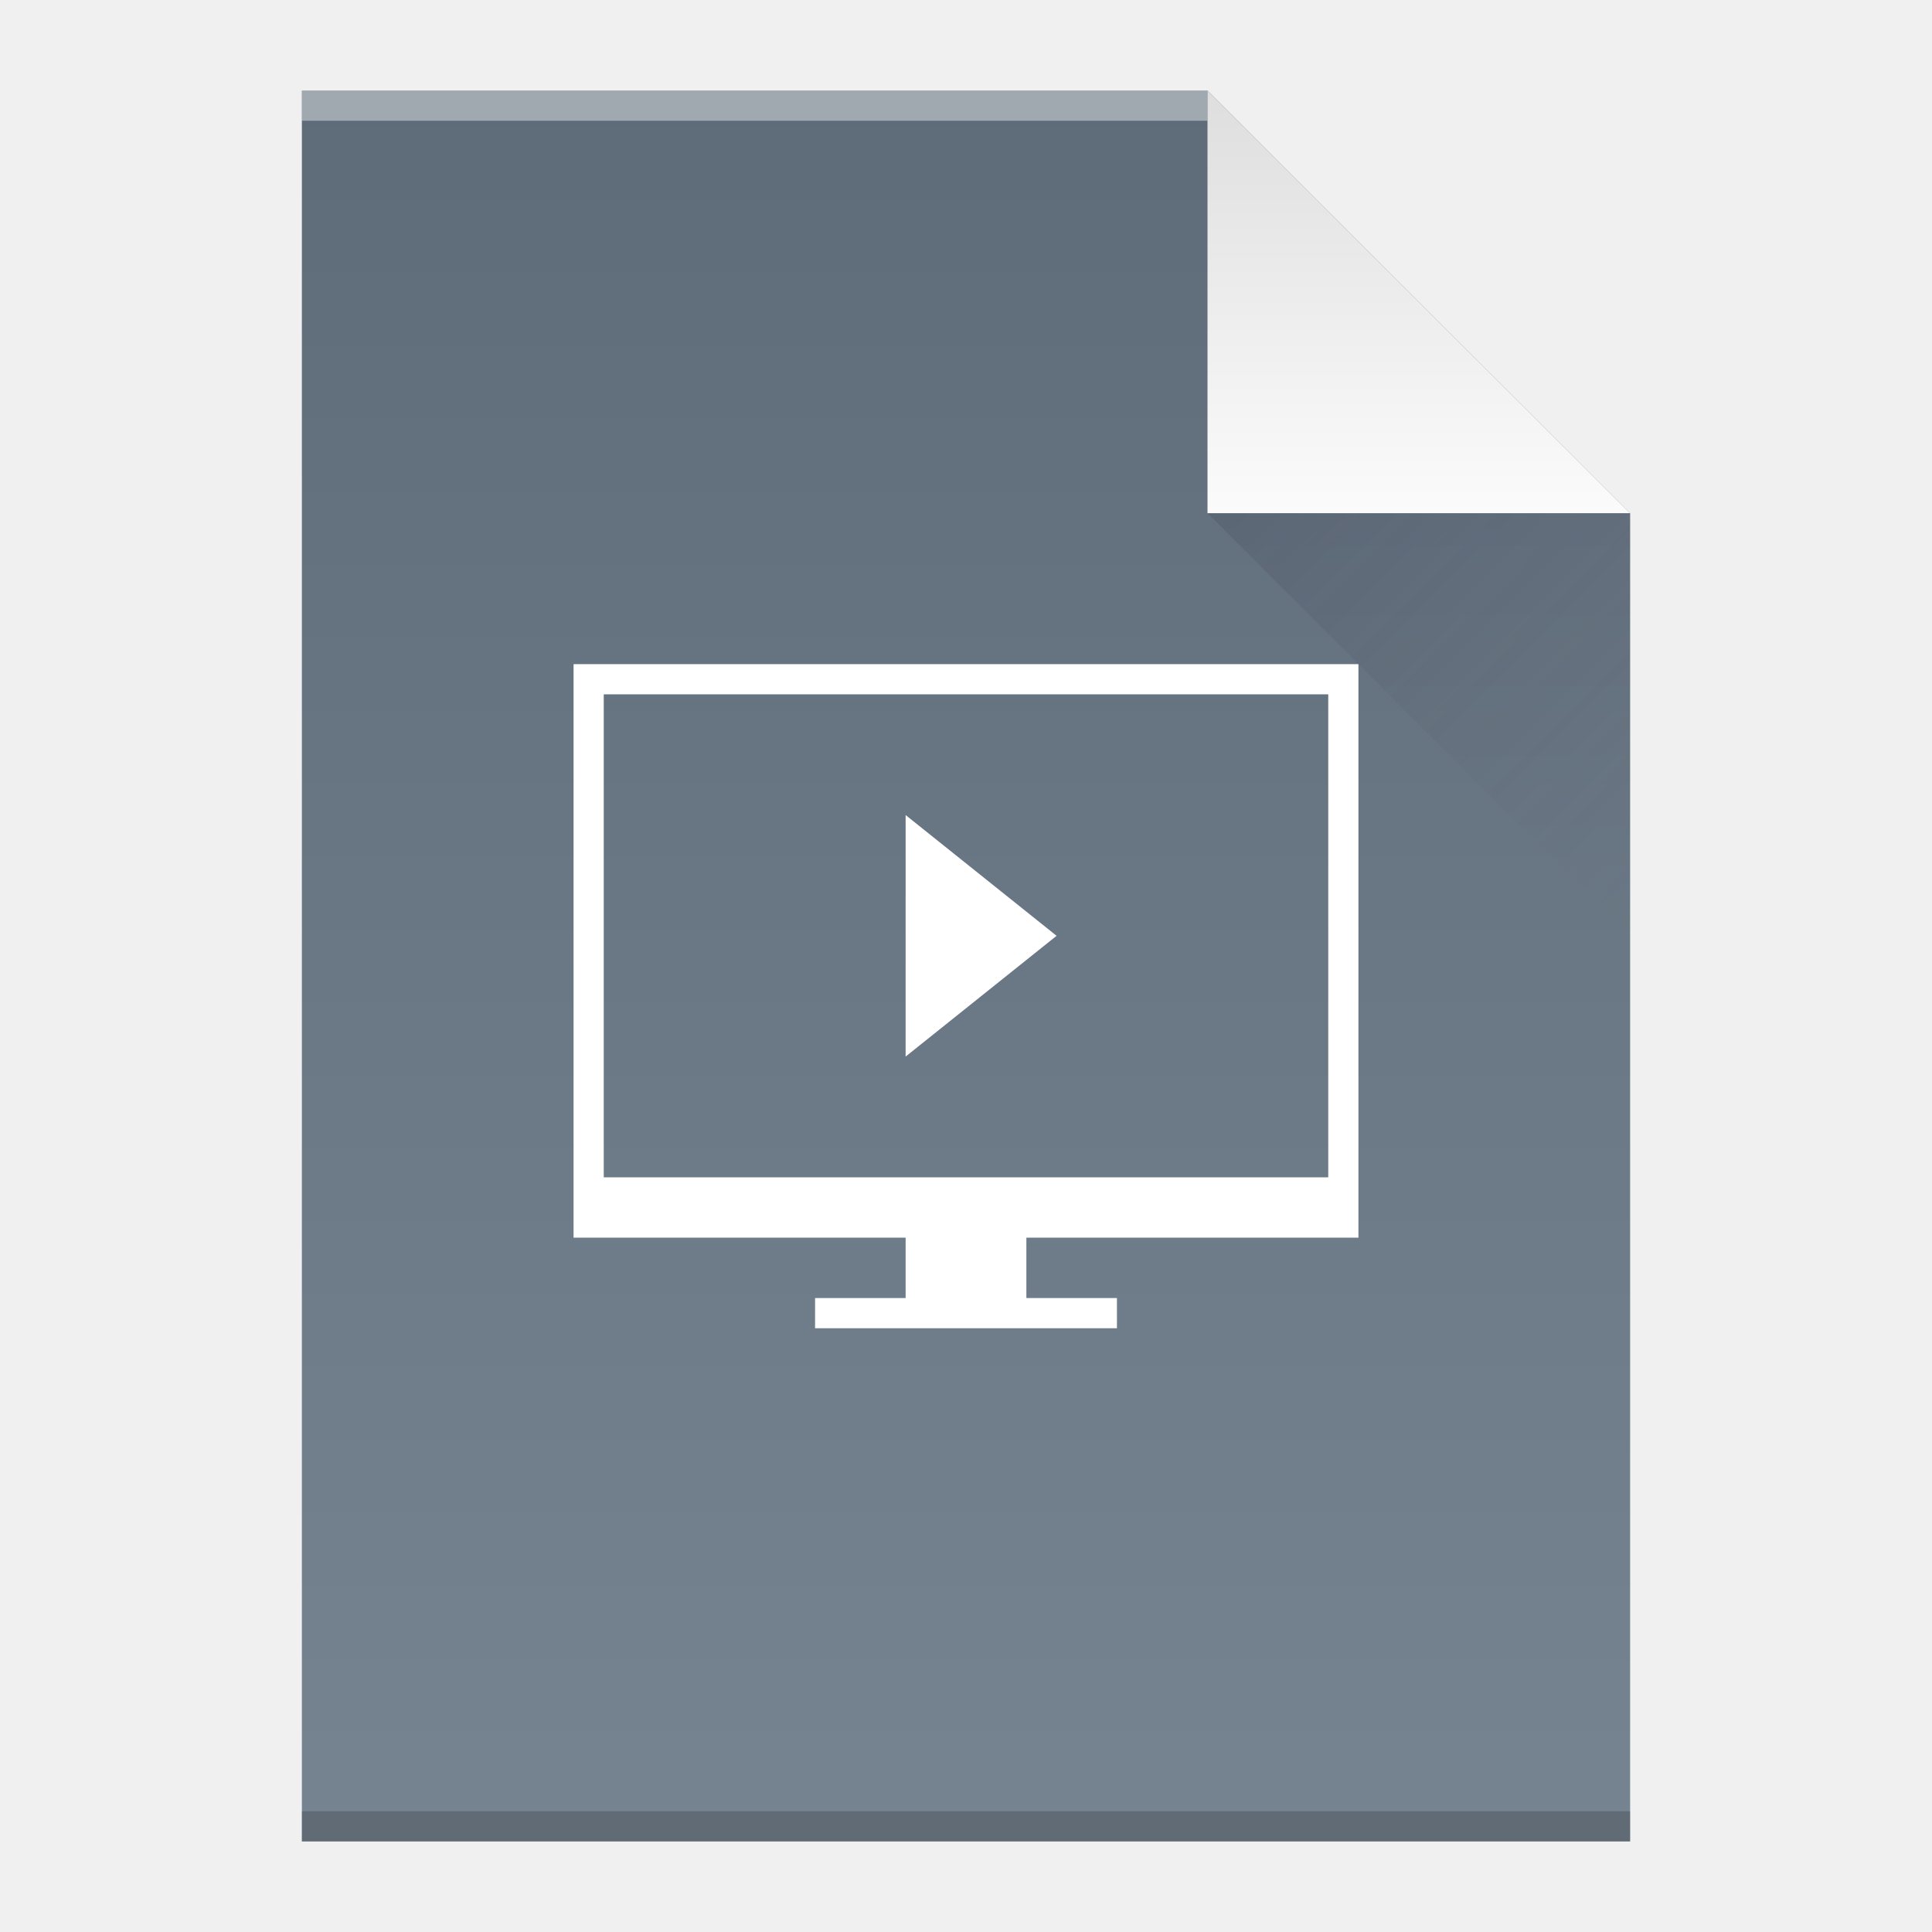
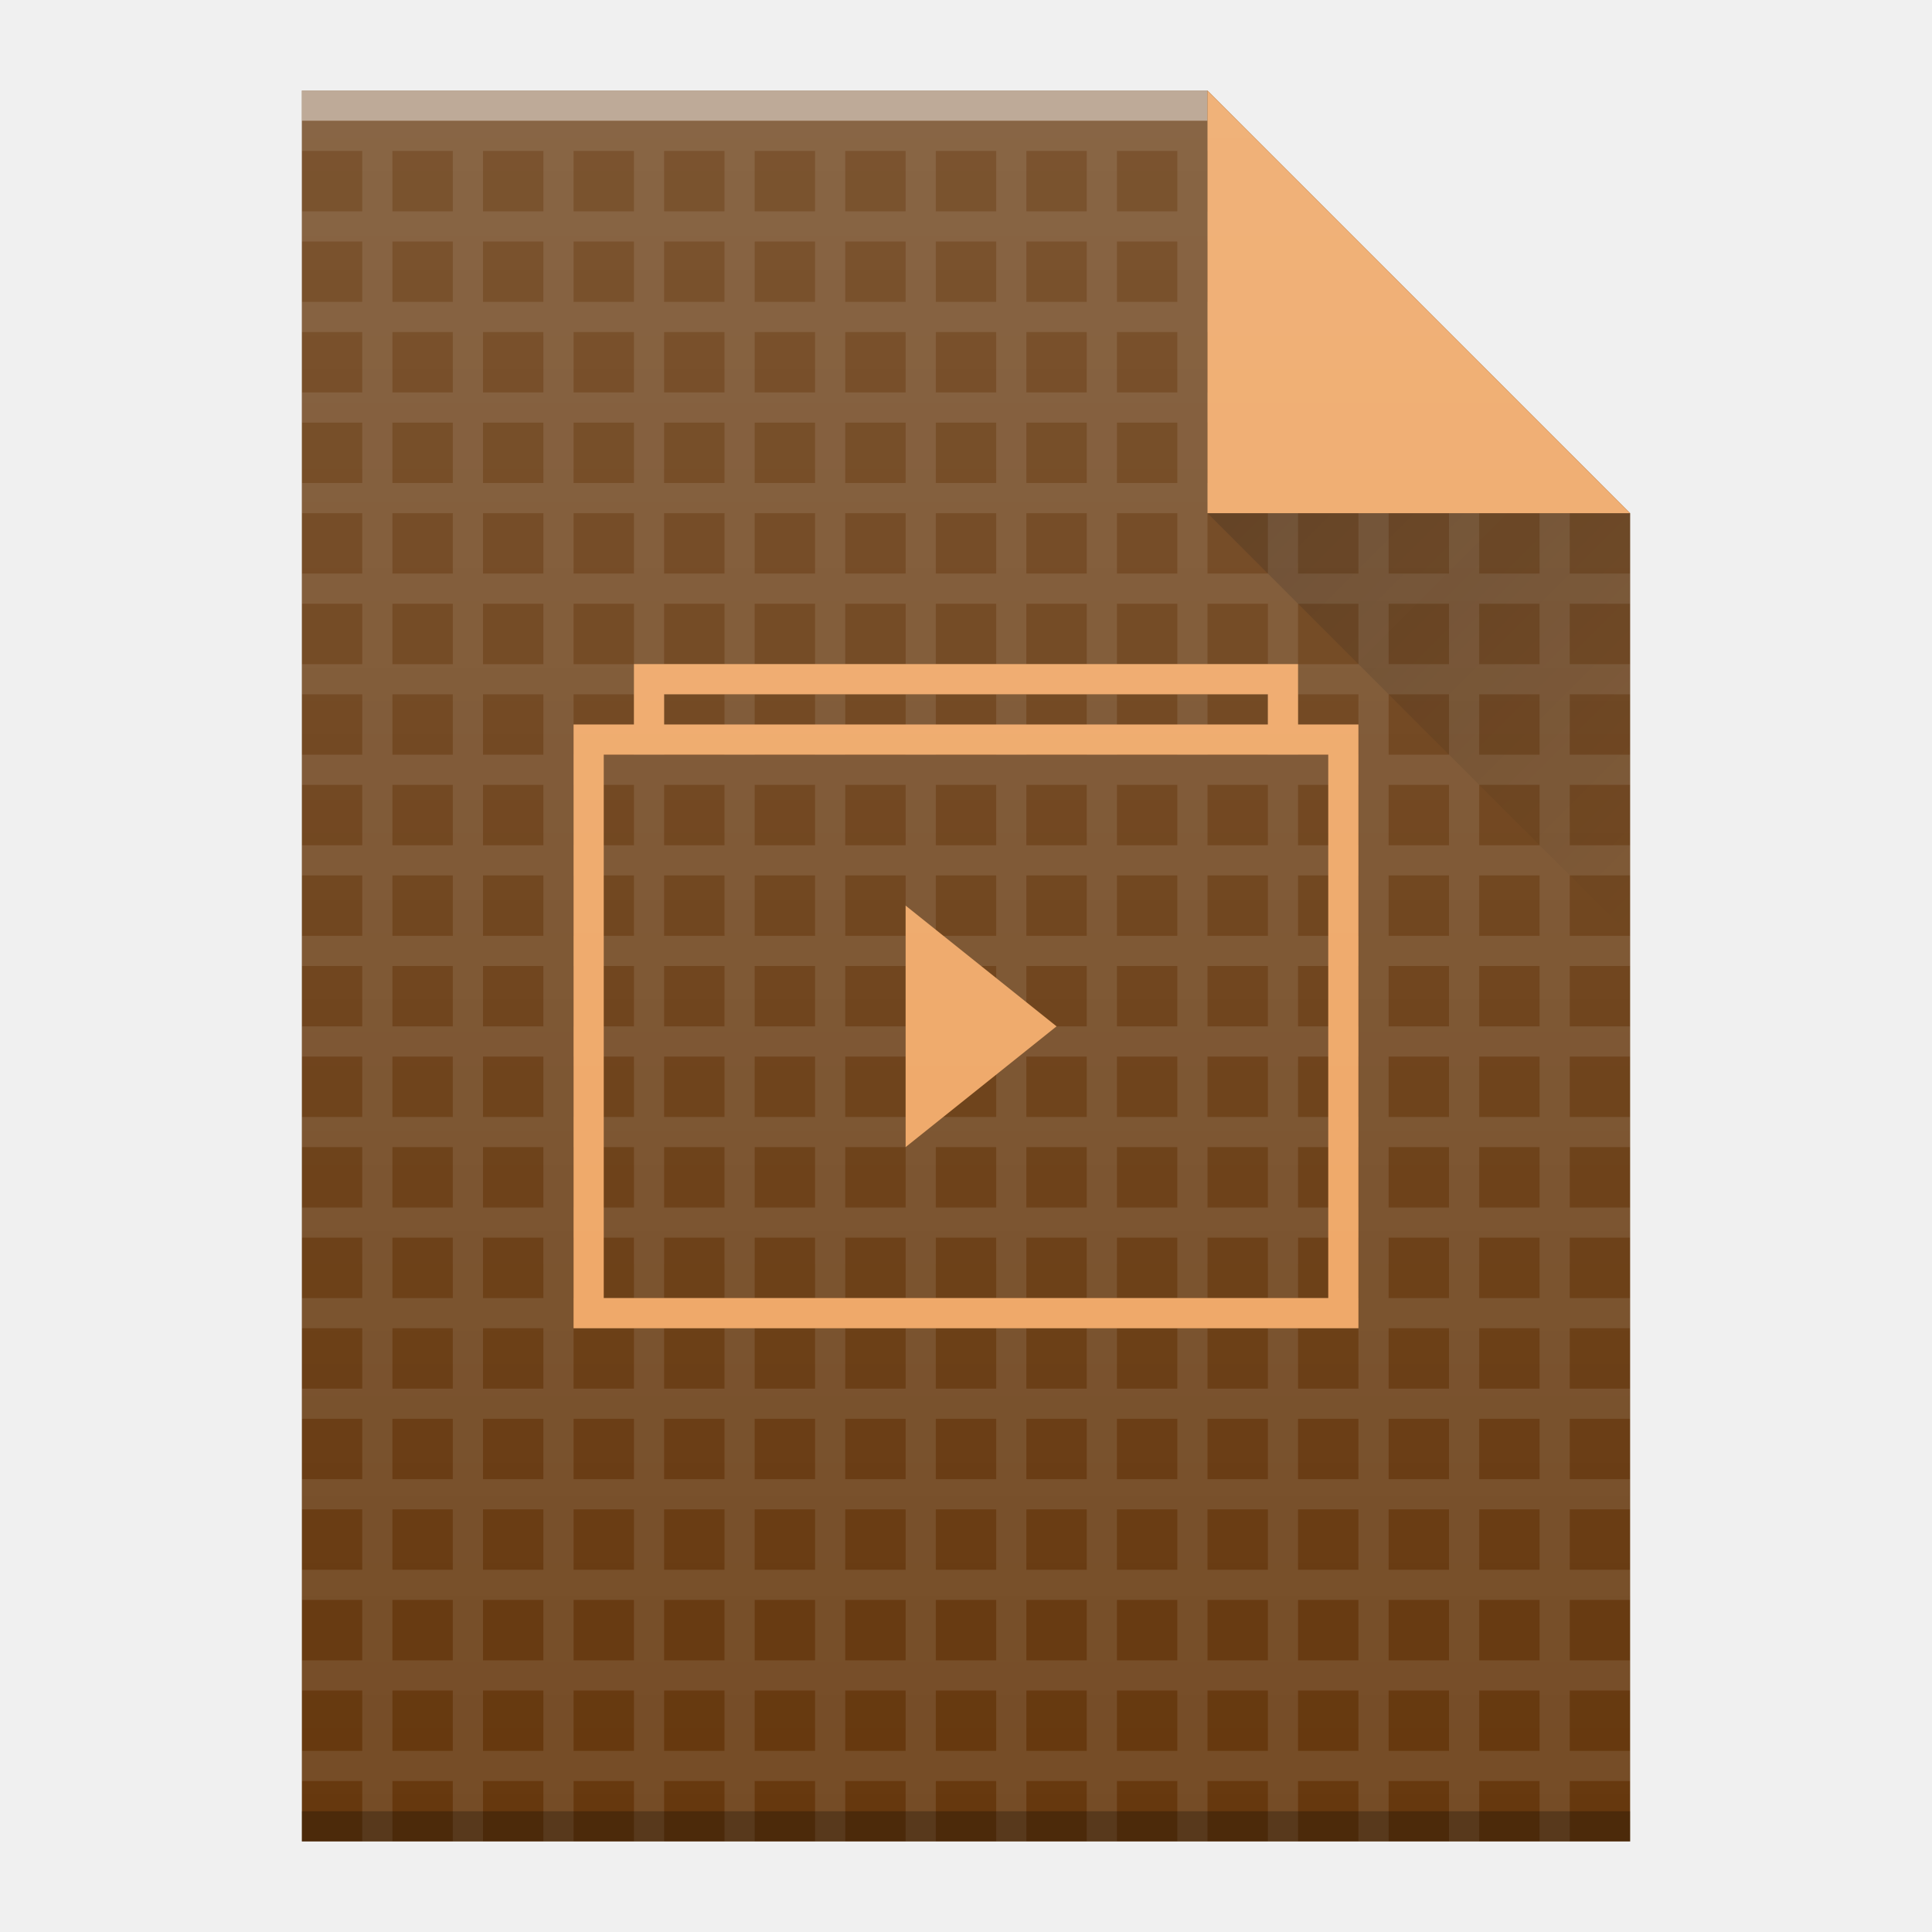
<svg xmlns="http://www.w3.org/2000/svg" xmlns:xlink="http://www.w3.org/1999/xlink" width="64" version="1.1" viewBox="0 0 64 64" height="64" id="svg2">
  <defs id="defs4">
-     <linearGradient xlink:href="#linearGradient4300-7" id="linearGradient4306-5" y1="61" y2="3" x2="0" gradientUnits="userSpaceOnUse" gradientTransform="matrix(1,0,0,-1,0,64)" />
-     <linearGradient id="linearGradient4300-7">
-       <stop style="stop-color:#5e6b78" id="stop4302-2" />
-       <stop offset="1" style="stop-color:#768492" id="stop4304-4" />
+     <linearGradient xlink:href="#linearGradient6251" id="linearGradient5914" gradientUnits="userSpaceOnUse" gradientTransform="translate(-67,-312.3622)" x1="58" y1="392.362" x2="58" y2="336.362" />
+     <linearGradient id="linearGradient6251">
+       <stop id="stop6253" offset="0" style="stop-color:#ffffff;stop-opacity:0" />
+       <stop id="stop6255" offset="1" style="stop-color:#ffffff;stop-opacity:0.2" />
    </linearGradient>
-     <linearGradient xlink:href="#linearGradient4351-8" id="linearGradient4357-8" y1="61" y2="47" x2="0" gradientUnits="userSpaceOnUse" gradientTransform="matrix(1,0,0,-1,0,64)" />
-     <linearGradient id="linearGradient4351-8">
-       <stop style="stop-color:#dedede" id="stop4353-5" />
-       <stop offset="1" style="stop-color:#fbfbfb" id="stop4355-8" />
-     </linearGradient>
-     <linearGradient xlink:href="#linearGradient4410" id="linearGradient4427-5" y1="17" x1="40" y2="31" x2="54" gradientUnits="userSpaceOnUse" />
-     <linearGradient id="linearGradient4410">
-       <stop style="stop-color:#383e51" id="stop4412" />
-       <stop offset="1" style="stop-color:#655c6f;stop-opacity:0" id="stop4414" />
+     <linearGradient xlink:href="#linearGradient9654" id="linearGradient5910" gradientUnits="userSpaceOnUse" gradientTransform="translate(-19,19.99999)" x1="40" y1="17" x2="54" y2="31" />
+     <linearGradient id="linearGradient9654">
+       <stop id="stop9656" offset="0" style="stop-color:#060606;stop-opacity:1" />
+       <stop id="stop9658" offset="1" style="stop-color:#000000;stop-opacity:0" />
    </linearGradient>
  </defs>
-   <path style="fill:url(#linearGradient4306-5);fill-opacity:1" id="rect3500-9" d="m 10,61 0,-58 30,0 14,14 0,30 0,14 -14,0 -30,0 z" />
-   <rect width="30" x="10" y="-4" height="1" style="fill:#ffffff;fill-opacity:0.412" id="rect4169-2" transform="scale(1,-1)" />
-   <rect width="44" x="10" y="-61" height="1" style="fill:#2e3132;fill-opacity:0.294" id="rect4236-8" transform="scale(1,-1)" />
-   <path style="fill:url(#linearGradient4357-8);fill-opacity:1;fill-rule:evenodd" id="path4314-9" d="M 54,17 40,3 40,17 Z" />
-   <path style="color:#000000;color-interpolation:sRGB;color-interpolation-filters:linearRGB;fill:#ffffff;fill-opacity:1;color-rendering:auto;image-rendering:auto;shape-rendering:auto;text-rendering:auto" id="rect4224" d="m 19,22 0,1 0,18 1,0 10,0 0,2 -3,0 0,1 3,0 4,0 3,0 0,-1 -3,0 0,-2 11,0 0,-2 0,-17 z m 1,1 24,0 0,16 -24,0 z m 10,4 0,8 5,-4 z" />
-   <path style="opacity:0.2;fill:url(#linearGradient4427-5);fill-rule:evenodd" id="path4320-7" d="M 40,17 54,31 54,17 Z" />
+   <g id="g4188" transform="translate(19,-19.99999)">
+     <path d="m -9,81 0,-58 30,0 14,14 0,30 0,14 -14,0 -30,0 z" id="path5886" style="fill:#66380e;fill-opacity:1" />
+     <path id="path5888" d="m -9,24 0,1 2,0 0,2 -2,0 0,1 2,0 0,2 -2,0 0,1 2,0 0,2 -2,0 0,1 2,0 0,2 -2,0 0,1 2,0 0,2 -2,0 0,1 2,0 0,2 -2,0 0,1 1,0 1,0 0,1 0,1 -2,0 0,1 2,0 0,2 -2,0 0,1 2,0 0,2 -2,0 0,1 2,0 0,2 -2,0 0,1 2,0 0,2 -2,0 0,1 2,0 0,1 0,1 -2,0 0,1 1,0 1,0 0,1 0,1 -2,0 0,1 2,0 0,2 -2,0 0,1 2,0 0,2 -2,0 0,1 2,0 0,2 -2,0 0,1 2,0 0,2 -2,0 0,1 1,0 1,0 0,1 0,1 -2,0 0,1 2,0 0,2 1,0 0,-2 1,0 1,0 0,1 0,1 1,0 0,-2 2,0 0,2 1,0 0,-2 2,0 0,1 0,1 1,0 0,-2 2,0 0,2 1,0 0,-2 2,0 0,2 1,0 0,-2 2,0 0,2 1,0 0,-2 2,0 0,2 1,0 0,-2 2,0 0,2 1,0 0,-2 2,0 0,2 1,0 0,-2 1,0 1,0 0,2 1,0 0,-2 2,0 0,2 1,0 0,-2 2,0 0,2 1,0 0,-2 1,0 1,0 0,2 1,0 0,-2 2,0 0,-1 -2,0 0,-2 2,0 0,-1 -2,0 0,-2 2,0 0,-1 -2,0 0,-1 0,-1 2,0 0,-1 -2,0 0,-2 2,0 0,-1 -2,0 0,-2 2,0 0,-1 -2,0 0,-1 0,-1 2,0 0,-1 -2,0 0,-2 2,0 0,-1 -2,0 0,-2 2,0 0,-1 -2,0 0,-2 2,0 0,-1 -2,0 0,-2 2,0 0,-1 -2,0 0,-2 2,0 0,-1 -2,0 0,-2 2,0 0,-1 -2,0 0,-2 2,0 0,-1 -2,0 0,-2 2,0 -1,-1 -1,0 0,-1 -1,-1 0,2 -2,0 0,-2 2,0 -1,-1 -1,0 0,-1 -1,-1 0,2 -1,0 -1,0 0,-2 1,0 1,0 -1,-1 -1,0 0,-1 -1,-1 0,2 -2,0 0,-2 2,0 -1,-1 -1,0 0,-1 -1,-1 0,2 -2,0 0,-2 2,0 -1,-1 -1,0 -1,0 -2,0 -1,0 -2,0 -1,0 -2,0 -1,0 -2,0 -1,0 -2,0 -1,0 -2,0 -1,0 -2,0 -1,0 -2,0 -1,0 -2,0 -1,0 -2,0 z m 3,1 2,0 0,2 -2,0 0,-2 z m 3,0 2,0 0,2 -2,0 0,-2 z m 3,0 2,0 0,2 -2,0 0,-2 z m 3,0 2,0 0,2 -2,0 0,-2 z m 3,0 2,0 0,2 -2,0 0,-2 z m 3,0 2,0 0,2 -2,0 0,-2 z m 3,0 2,0 0,2 -2,0 0,-2 z m 3,0 2,0 0,2 -2,0 0,-2 z m 3,0 2,0 0,2 -2,0 0,-2 z m -24,3 2,0 0,2 -2,0 0,-2 z m 3,0 2,0 0,2 -2,0 0,-2 z m 3,0 2,0 0,2 -2,0 0,-2 z m 3,0 2,0 0,2 -2,0 0,-2 z m 3,0 2,0 0,2 -2,0 0,-2 z m 3,0 2,0 0,2 -2,0 0,-2 z m 3,0 2,0 0,2 -2,0 0,-2 z m 3,0 2,0 0,2 -2,0 0,-2 z m 3,0 2,0 0,2 -2,0 0,-2 z m 3,0 2,0 0,2 -2,0 0,-2 z m -27,3 2,0 0,2 -2,0 0,-2 z m 3,0 2,0 0,2 -2,0 0,-2 z m 3,0 2,0 0,2 -2,0 0,-2 z m 3,0 2,0 0,2 -2,0 0,-2 z m 3,0 2,0 0,2 -2,0 0,-2 z m 3,0 2,0 0,2 -2,0 0,-2 z m 3,0 2,0 0,2 -2,0 0,-2 z m 3,0 2,0 0,2 -2,0 0,-2 z m 3,0 2,0 0,2 -2,0 0,-2 z m 3,0 2,0 0,2 -2,0 0,-2 z m 3,0 2,0 0,2 -2,0 0,-2 z m -30,3 2,0 0,2 -2,0 0,-2 z m 3,0 2,0 0,2 -2,0 0,-2 z m 3,0 2,0 0,2 -2,0 0,-2 z m 3,0 2,0 0,2 -2,0 0,-2 z m 3,0 2,0 0,2 -2,0 0,-2 z m 3,0 2,0 0,2 -2,0 0,-2 z m 3,0 2,0 0,2 -2,0 0,-2 z m 3,0 2,0 0,2 -2,0 0,-2 z m 3,0 2,0 0,2 -2,0 0,-2 z m 3,0 2,0 0,2 -2,0 0,-2 z m 3,0 2,0 0,2 -2,0 0,-2 z m 3,0 1,0 1,0 0,2 -1,0 -1,0 0,-2 z m -33,3 2,0 0,2 -2,0 0,-2 z m 3,0 1,0 1,0 0,1 0,1 -2,0 0,-2 z m 3,0 2,0 0,2 -2,0 0,-2 z m 3,0 2,0 0,2 -2,0 0,-2 z m 3,0 2,0 0,2 -2,0 0,-2 z m 3,0 2,0 0,2 -2,0 0,-2 z m 3,0 2,0 0,2 -2,0 0,-2 z m 3,0 2,0 0,2 -2,0 0,-2 z m 3,0 2,0 0,2 -2,0 0,-2 z m 3,0 2,0 0,2 -2,0 0,-2 z m 3,0 2,0 0,2 -2,0 0,-2 z m 3,0 1,0 1,0 0,2 -1,0 -1,0 0,-2 z m 3,0 2,0 0,2 -2,0 0,-2 z m -36,3 2,0 0,2 -2,0 0,-2 z m 3,0 2,0 0,2 -2,0 0,-2 z m 3,0 1,0 1,0 0,1 0,1 -2,0 0,-2 z m 3,0 2,0 0,2 -2,0 0,-2 z m 3,0 2,0 0,2 -2,0 0,-2 z m 3,0 2,0 0,2 -2,0 0,-2 z m 3,0 2,0 0,2 -2,0 0,-2 z m 3,0 2,0 0,2 -2,0 0,-2 z m 3,0 2,0 0,2 -2,0 0,-2 z m 3,0 2,0 0,2 -2,0 0,-2 z m 3,0 2,0 0,2 -2,0 0,-2 z m 3,0 1,0 1,0 0,2 -1,0 -1,0 0,-2 z m 3,0 2,0 0,2 -2,0 0,-2 z m -36,3 2,0 0,2 -2,0 0,-2 z m 3,0 2,0 0,2 -2,0 0,-2 z m 3,0 2,0 0,2 -2,0 0,-2 z m 3,0 1,0 1,0 0,1 0,1 -2,0 0,-2 z m 3,0 2,0 0,2 -2,0 0,-2 z m 3,0 2,0 0,2 -2,0 0,-2 z m 3,0 2,0 0,2 -2,0 0,-2 z m 3,0 2,0 0,2 -2,0 0,-2 z m 3,0 2,0 0,2 -2,0 0,-2 z m 3,0 2,0 0,2 -2,0 0,-2 z m 3,0 2,0 0,2 -2,0 0,-2 z m 3,0 1,0 1,0 0,2 -1,0 -1,0 0,-2 z m 3,0 2,0 0,2 -2,0 0,-2 z m -36,3 2,0 0,2 -2,0 0,-2 z m 3,0 2,0 0,2 -2,0 0,-2 z m 3,0 2,0 0,2 -2,0 0,-2 z m 3,0 2,0 0,2 -2,0 0,-2 z m 3,0 2,0 0,2 -2,0 0,-2 z m 3,0 2,0 0,2 -2,0 0,-2 z m 3,0 2,0 0,2 -2,0 0,-2 z m 3,0 2,0 0,1 0,1 -1,0 -1,0 0,-2 z m 3,0 2,0 0,1 0,1 -2,0 0,-2 z m 3,0 2,0 0,1 0,1 -1,0 -1,0 0,-2 z m 3,0 2,0 0,2 -1,0 -1,0 0,-2 z m 3,0 1,0 1,0 0,1 0,1 -1,0 -1,0 0,-2 z m 3,0 2,0 0,1 0,1 -1,0 -1,0 0,-2 z m -36,3 2,0 0,2 -2,0 0,-2 z m 3,0 2,0 0,2 -2,0 0,-2 z m 3,0 2,0 0,2 -2,0 0,-2 z m 3,0 2,0 0,2 -2,0 0,-2 z m 3,0 2,0 0,2 -2,0 0,-2 z m 3,0 2,0 0,2 -2,0 0,-2 z m 3,0 2,0 0,2 -2,0 0,-2 z m 3,0 1,0 1,0 0,2 -1,0 -1,0 0,-2 z m 3,0 2,0 0,2 -2,0 0,-2 z m 3,0 1,0 1,0 0,2 -1,0 -1,0 0,-2 z m 3,0 1,0 1,0 0,2 -1,0 -1,0 0,-2 z m 3,0 1,0 1,0 0,2 -1,0 -1,0 0,-2 z m 3,0 1,0 1,0 0,2 -1,0 -1,0 0,-2 z m -36,3 2,0 0,2 -2,0 0,-2 z m 3,0 1,0 1,0 0,1 0,1 -2,0 0,-2 z m 3,0 2,0 0,2 -2,0 0,-2 z m 3,0 2,0 0,2 -2,0 0,-2 z m 3,0 2,0 0,2 -2,0 0,-2 z m 3,0 2,0 0,2 -2,0 0,-2 z m 3,0 2,0 0,2 -2,0 0,-2 z m 3,0 1,0 1,0 0,2 -1,0 -1,0 0,-2 z m 3,0 2,0 0,2 -2,0 0,-2 z m 3,0 1,0 1,0 0,2 -1,0 -1,0 0,-2 z m 3,0 1,0 1,0 0,2 -1,0 -1,0 0,-2 z m 3,0 1,0 1,0 0,2 -1,0 -1,0 0,-2 z m 3,0 1,0 1,0 0,2 -1,0 -1,0 0,-2 z m -36,3 2,0 0,2 -2,0 0,-2 z m 3,0 2,0 0,2 -2,0 0,-2 z m 3,0 1,0 1,0 0,1 0,1 -2,0 0,-2 z m 3,0 2,0 0,2 -2,0 0,-2 z m 3,0 2,0 0,2 -2,0 0,-2 z m 3,0 2,0 0,2 -2,0 0,-2 z m 3,0 2,0 0,2 -2,0 0,-2 z m 3,0 1,0 1,0 0,2 -1,0 -1,0 0,-2 z m 3,0 2,0 0,2 -2,0 0,-2 z m 3,0 1,0 1,0 0,2 -1,0 -1,0 0,-2 z m 3,0 1,0 1,0 0,2 -1,0 -1,0 0,-2 z m 3,0 1,0 1,0 0,2 -1,0 -1,0 0,-2 z m 3,0 1,0 1,0 0,2 -1,0 -1,0 0,-2 z m -36,3 2,0 0,2 -2,0 0,-2 z m 3,0 2,0 0,2 -2,0 0,-2 z m 3,0 2,0 0,1 0,1 -2,0 0,-1 0,-1 z m 3,0 1,0 1,0 0,1 0,1 -2,0 0,-1 0,-1 z m 3,0 2,0 0,1 0,1 -2,0 0,-1 0,-1 z m 3,0 2,0 0,1 0,1 -2,0 0,-1 0,-1 z m 3,0 2,0 0,1 0,1 -2,0 0,-1 0,-1 z m 3,0 1,0 1,0 0,1 0,1 -1,0 -1,0 0,-1 0,-1 z m 3,0 2,0 0,1 0,1 -2,0 0,-1 0,-1 z m 3,0 1,0 1,0 0,1 0,1 -1,0 -1,0 0,-1 0,-1 z m 3,0 1,0 1,0 0,1 0,1 -1,0 -1,0 0,-1 0,-1 z m 3,0 1,0 1,0 0,2 -1,0 -1,0 0,-1 0,-1 z m 3,0 1,0 1,0 0,2 -1,0 -1,0 0,-2 z m -36,3 2,0 0,2 -2,0 0,-2 z m 3,0 2,0 0,1 0,1 -2,0 0,-2 z m 3,0 2,0 0,1 0,1 -2,0 0,-2 z m 3,0 2,0 0,1 0,1 -2,0 0,-1 0,-1 z m 3,0 2,0 0,1 0,1 -2,0 0,-1 0,-1 z m 3,0 2,0 0,1 0,1 -2,0 0,-1 0,-1 z m 3,0 2,0 0,1 0,1 -2,0 0,-1 0,-1 z m 3,0 1,0 1,0 0,1 0,1 -2,0 0,-1 0,-1 z m 3,0 2,0 0,1 0,1 -2,0 0,-1 0,-1 z m 3,0 1,0 1,0 0,1 0,1 -1,0 -1,0 0,-1 0,-1 z m 3,0 1,0 1,0 0,1 0,1 -2,0 0,-1 0,-1 z m 3,0 1,0 1,0 0,1 0,1 -2,0 0,-1 0,-1 z m 3,0 1,0 1,0 0,1 0,1 -1,0 -1,0 0,-1 0,-1 z m -36,3 1,0 1,0 0,1 0,1 -2,0 0,-2 z m 3,0 2,0 0,2 -2,0 0,-2 z m 3,0 2,0 0,1 0,1 -2,0 0,-2 z m 3,0 2,0 0,2 -2,0 0,-2 z m 3,0 2,0 0,2 -2,0 0,-2 z m 3,0 2,0 0,2 -2,0 0,-2 z m 3,0 2,0 0,2 -2,0 0,-2 z m 3,0 2,0 0,2 -2,0 0,-2 z m 3,0 2,0 0,2 -2,0 0,-2 z m 3,0 1,0 1,0 0,2 -1,0 -1,0 0,-2 z m 3,0 2,0 0,2 -2,0 0,-2 z m 3,0 2,0 0,2 -2,0 0,-2 z m 3,0 1,0 1,0 0,2 -1,0 -1,0 0,-2 z m -36,3 2,0 0,2 -2,0 0,-2 z m 3,0 1,0 1,0 0,1 0,1 -2,0 0,-2 z m 3,0 2,0 0,2 -2,0 0,-2 z m 3,0 2,0 0,1 0,1 -2,0 0,-2 z m 3,0 2,0 0,2 -2,0 0,-2 z m 3,0 2,0 0,2 -2,0 0,-2 z m 3,0 2,0 0,2 -2,0 0,-2 z m 3,0 2,0 0,2 -2,0 0,-2 z m 3,0 2,0 0,2 -2,0 0,-2 z m 3,0 1,0 1,0 0,2 -1,0 -1,0 0,-2 z m 3,0 2,0 0,2 -2,0 0,-2 z m 3,0 2,0 0,2 -2,0 0,-2 z m 3,0 1,0 1,0 0,2 -1,0 -1,0 0,-2 z m -36,3 2,0 0,2 -2,0 0,-2 z m 3,0 2,0 0,2 -2,0 0,-2 z m 3,0 2,0 0,2 -2,0 0,-2 z m 3,0 2,0 0,2 -2,0 0,-2 z m 3,0 2,0 0,2 -2,0 0,-2 z m 3,0 2,0 0,2 -2,0 0,-2 z m 3,0 2,0 0,2 -2,0 0,-2 z m 3,0 2,0 0,2 -2,0 0,-2 z m 3,0 2,0 0,2 -2,0 0,-2 z m 3,0 1,0 1,0 0,1 0,1 -1,0 -1,0 0,-2 z m 3,0 2,0 0,1 0,1 -2,0 0,-1 0,-1 z m 3,0 2,0 0,1 0,1 -2,0 0,-1 0,-1 z m 3,0 1,0 1,0 0,1 0,1 -1,0 -1,0 0,-1 0,-1 z m -36,3 2,0 0,2 -2,0 0,-2 z m 3,0 2,0 0,2 -2,0 0,-2 z m 3,0 2,0 0,2 -2,0 0,-2 z m 3,0 2,0 0,2 -2,0 0,-2 z m 3,0 2,0 0,2 -2,0 0,-2 z m 3,0 2,0 0,2 -2,0 0,-2 z m 3,0 2,0 0,2 -2,0 0,-2 z m 3,0 2,0 0,2 -2,0 0,-2 z m 3,0 2,0 0,2 -2,0 0,-2 z m 3,0 1,0 1,0 0,2 -1,0 -1,0 0,-2 z m 3,0 2,0 0,2 -2,0 0,-2 z m 3,0 2,0 0,2 -2,0 0,-2 z m 3,0 1,0 1,0 0,2 -1,0 -1,0 0,-2 z m -36,3 2,0 0,2 -2,0 0,-2 z m 3,0 2,0 0,1 0,1 -2,0 0,-2 z m 3,0 2,0 0,2 -2,0 0,-2 z m 3,0 2,0 0,2 -2,0 0,-2 z m 3,0 2,0 0,2 -2,0 0,-2 z m 3,0 2,0 0,2 -2,0 0,-2 z m 3,0 2,0 0,2 -2,0 0,-2 z m 3,0 2,0 0,2 -2,0 0,-2 z m 3,0 2,0 0,2 -2,0 0,-2 z m 3,0 1,0 1,0 0,2 -1,0 -1,0 0,-2 z m 3,0 2,0 0,2 -2,0 0,-2 z m 3,0 2,0 0,2 -2,0 0,-2 z m 3,0 1,0 1,0 0,2 -1,0 -1,0 0,-2 z" style="color:#000000;display:inline;opacity:0.1;color-interpolation:sRGB;color-interpolation-filters:linearRGB;fill:#ffffff;fill-opacity:1;color-rendering:auto;image-rendering:auto;shape-rendering:auto;text-rendering:auto" />
+     <rect transform="scale(1,-1)" id="rect5890" style="color:#000000;clip-rule:nonzero;display:inline;overflow:visible;visibility:visible;opacity:0.5;isolation:auto;mix-blend-mode:normal;color-interpolation:sRGB;color-interpolation-filters:linearRGB;solid-color:#000000;solid-opacity:1;fill:#ffffff;fill-opacity:1;fill-rule:nonzero;stroke-width:1;stroke-linecap:butt;stroke-linejoin:miter;stroke-miterlimit:4;stroke-dasharray:none;stroke-dashoffset:0;stroke-opacity:1;color-rendering:auto;image-rendering:auto;shape-rendering:auto;text-rendering:auto;enable-background:accumulate" height="1" y="-24" x="-9" width="30" />
+     <rect transform="scale(1,-1)" id="rect5892" style="color:#000000;clip-rule:nonzero;display:inline;overflow:visible;visibility:visible;opacity:0.25;isolation:auto;mix-blend-mode:normal;color-interpolation:sRGB;color-interpolation-filters:linearRGB;solid-color:#000000;solid-opacity:1;fill:#000000;fill-opacity:1;fill-rule:nonzero;stroke-width:1;stroke-linecap:butt;stroke-linejoin:miter;stroke-miterlimit:4;stroke-dasharray:none;stroke-dashoffset:0;stroke-opacity:1;color-rendering:auto;image-rendering:auto;shape-rendering:auto;text-rendering:auto;enable-background:accumulate" height="1" y="-81" x="-9" width="44" />
+     <path d="m 35,37 -14,-14 0,14 z" id="path5894" style="color:#000000;clip-rule:nonzero;display:inline;overflow:visible;visibility:visible;opacity:1;isolation:auto;mix-blend-mode:normal;color-interpolation:sRGB;color-interpolation-filters:linearRGB;solid-color:#000000;solid-opacity:1;fill:#eea563;fill-opacity:1;fill-rule:nonzero;stroke-width:1;stroke-linecap:butt;stroke-linejoin:miter;stroke-miterlimit:4;stroke-dasharray:none;stroke-dashoffset:0;stroke-opacity:1;color-rendering:auto;image-rendering:auto;shape-rendering:auto;text-rendering:auto;enable-background:accumulate" />
+     <path style="opacity:0.2;fill:url(#linearGradient5910);fill-rule:evenodd" id="path5896" d="m 21,37 14,14 0,-14 z" />
+     <path style="color:#000000;clip-rule:nonzero;display:inline;overflow:visible;visibility:visible;opacity:1;isolation:auto;mix-blend-mode:normal;color-interpolation:sRGB;color-interpolation-filters:linearRGB;solid-color:#000000;solid-opacity:1;fill:#eea563;fill-opacity:1;fill-rule:nonzero;stroke-width:1;stroke-linecap:butt;stroke-linejoin:miter;stroke-miterlimit:4;stroke-dasharray:none;stroke-dashoffset:0;stroke-opacity:1;color-rendering:auto;image-rendering:auto;shape-rendering:auto;text-rendering:auto;enable-background:accumulate" d="m 2,41.999 0,2 -2,0 0,20 26,0 0,-20 -2,0 0,-2 -22,0 z m 1,1 20,0 0,1 -20,0 0,-1 z m -2,2 24,0 0,18 -24,0 0,-18 z m 10,5 0,8 5,-4 -5,-4 z" id="path5898" />
+     <path style="opacity:0.7;fill:url(#linearGradient5914);fill-opacity:1" id="path5902" d="m -9,81 0,-58 30,0 14,14 0,30 0,14 -14,0 -30,0 z" />
+   </g>
</svg>
